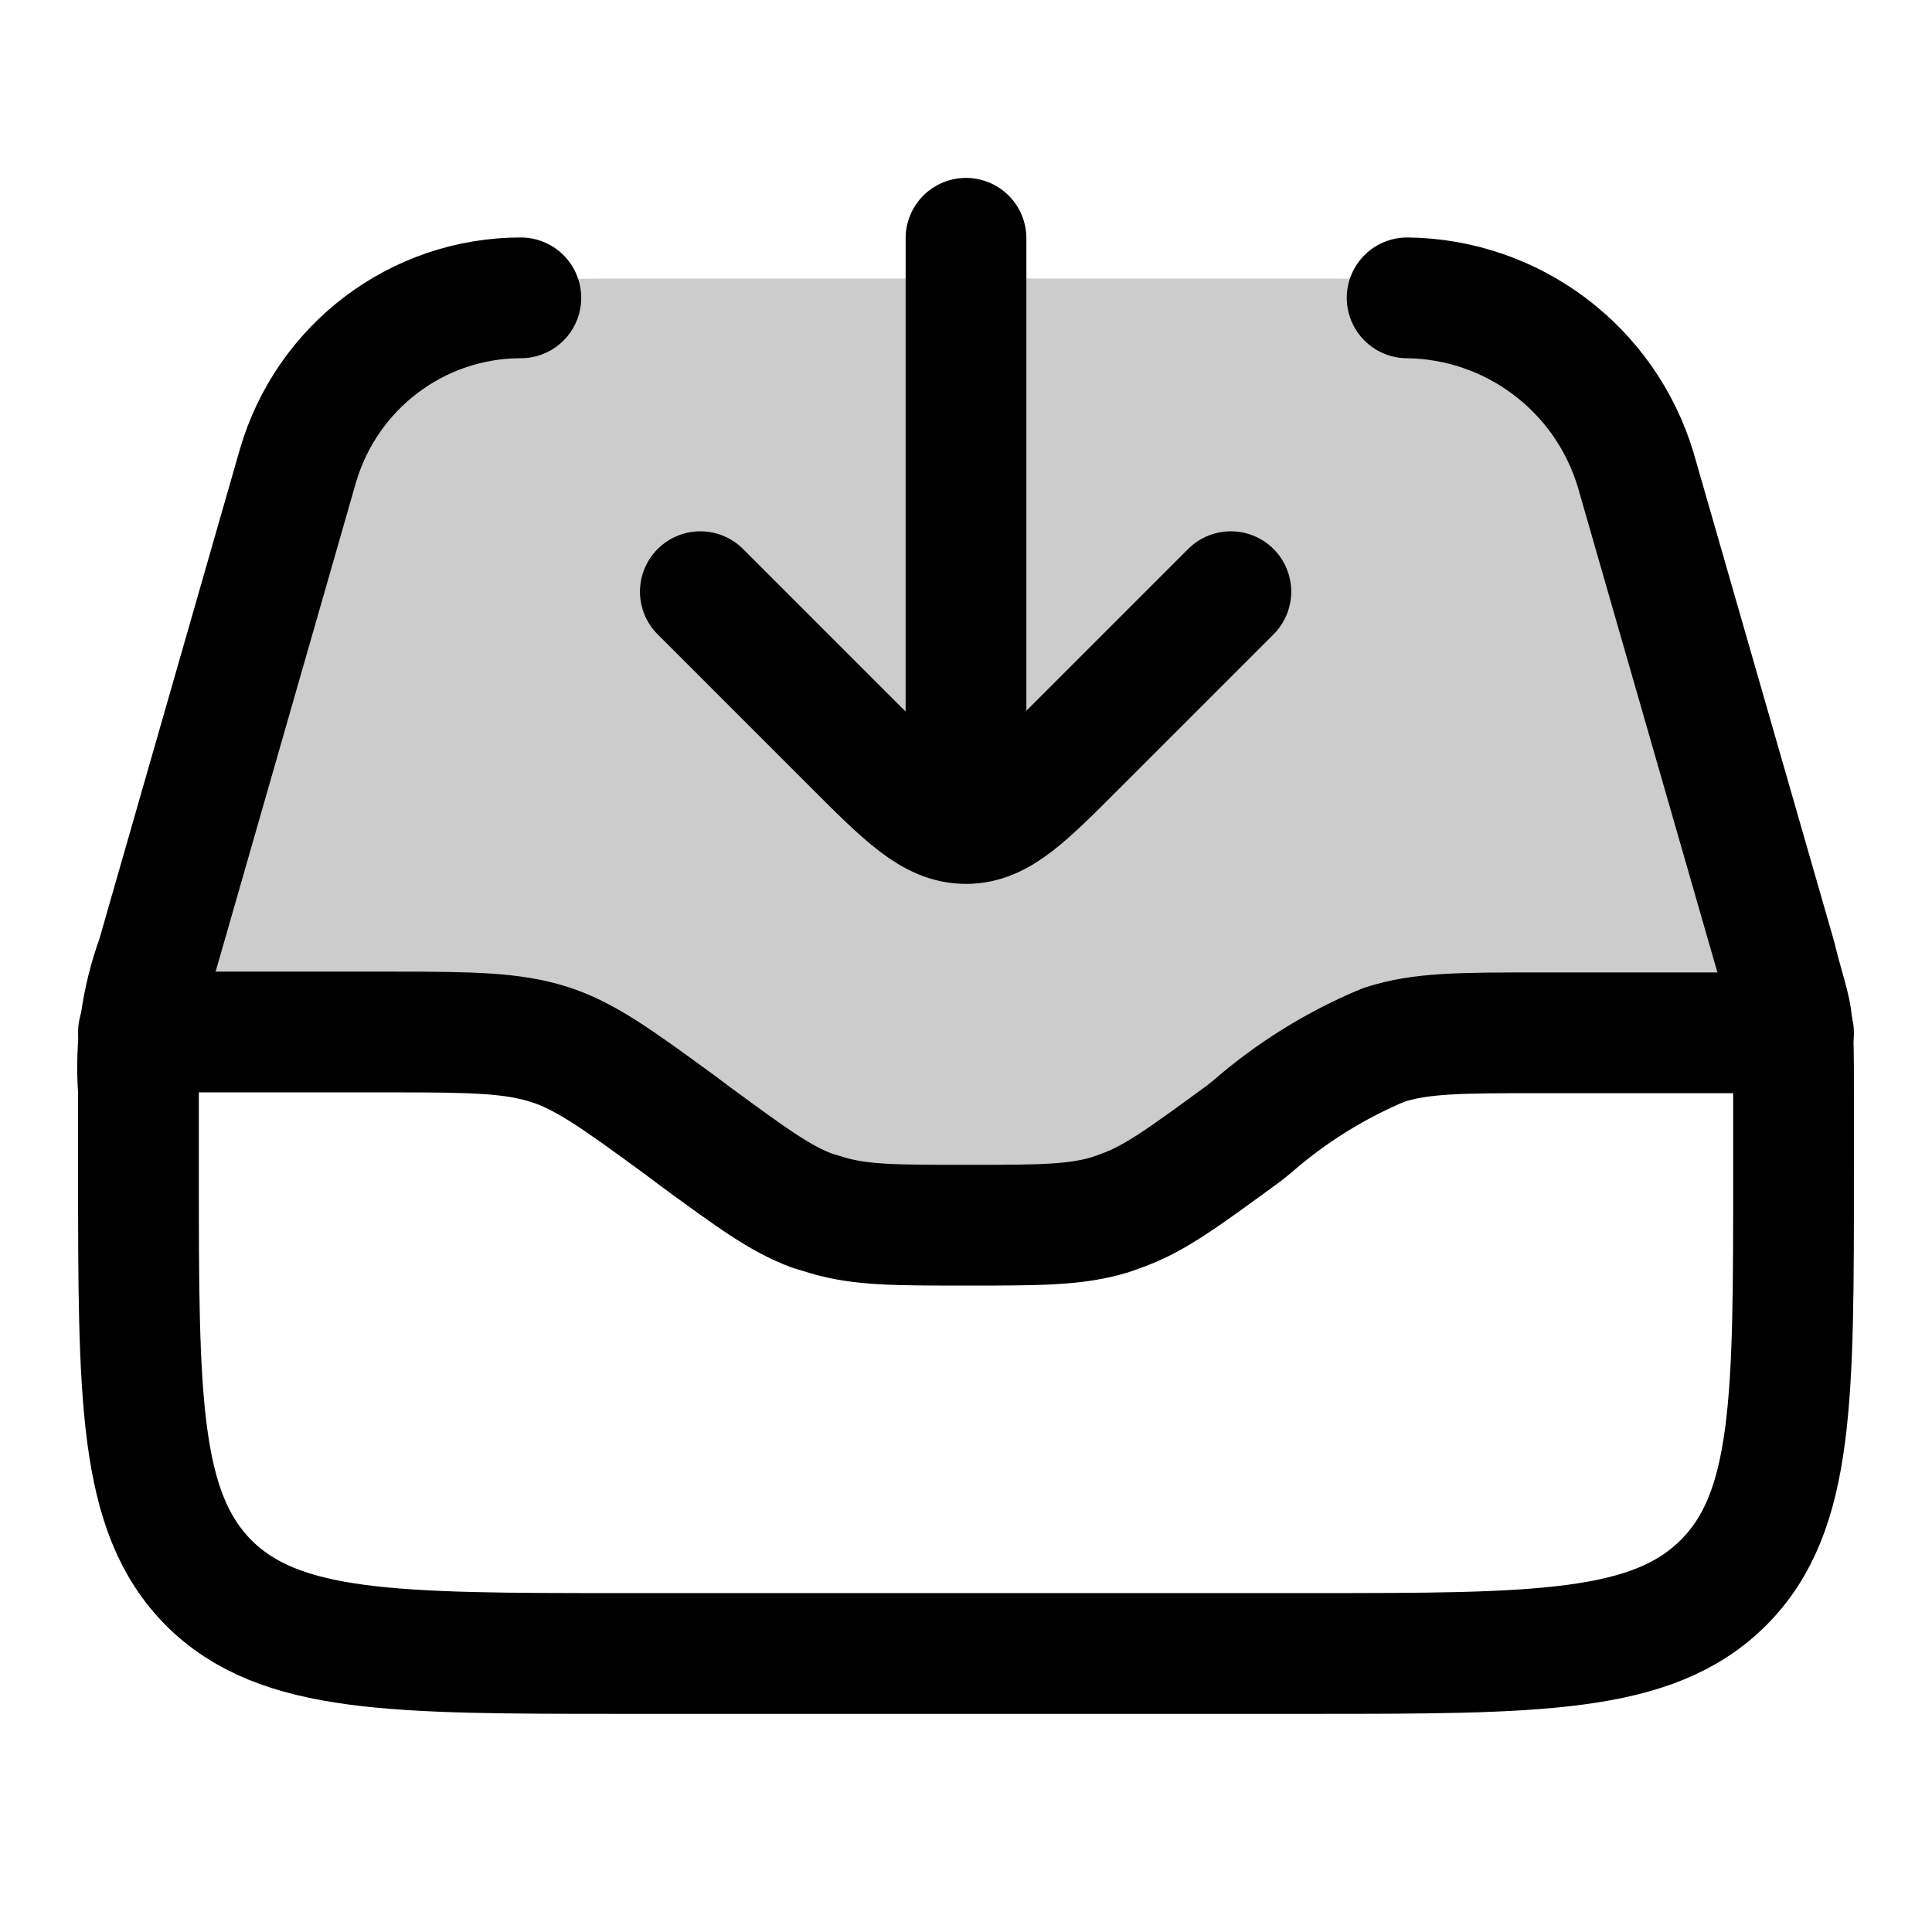
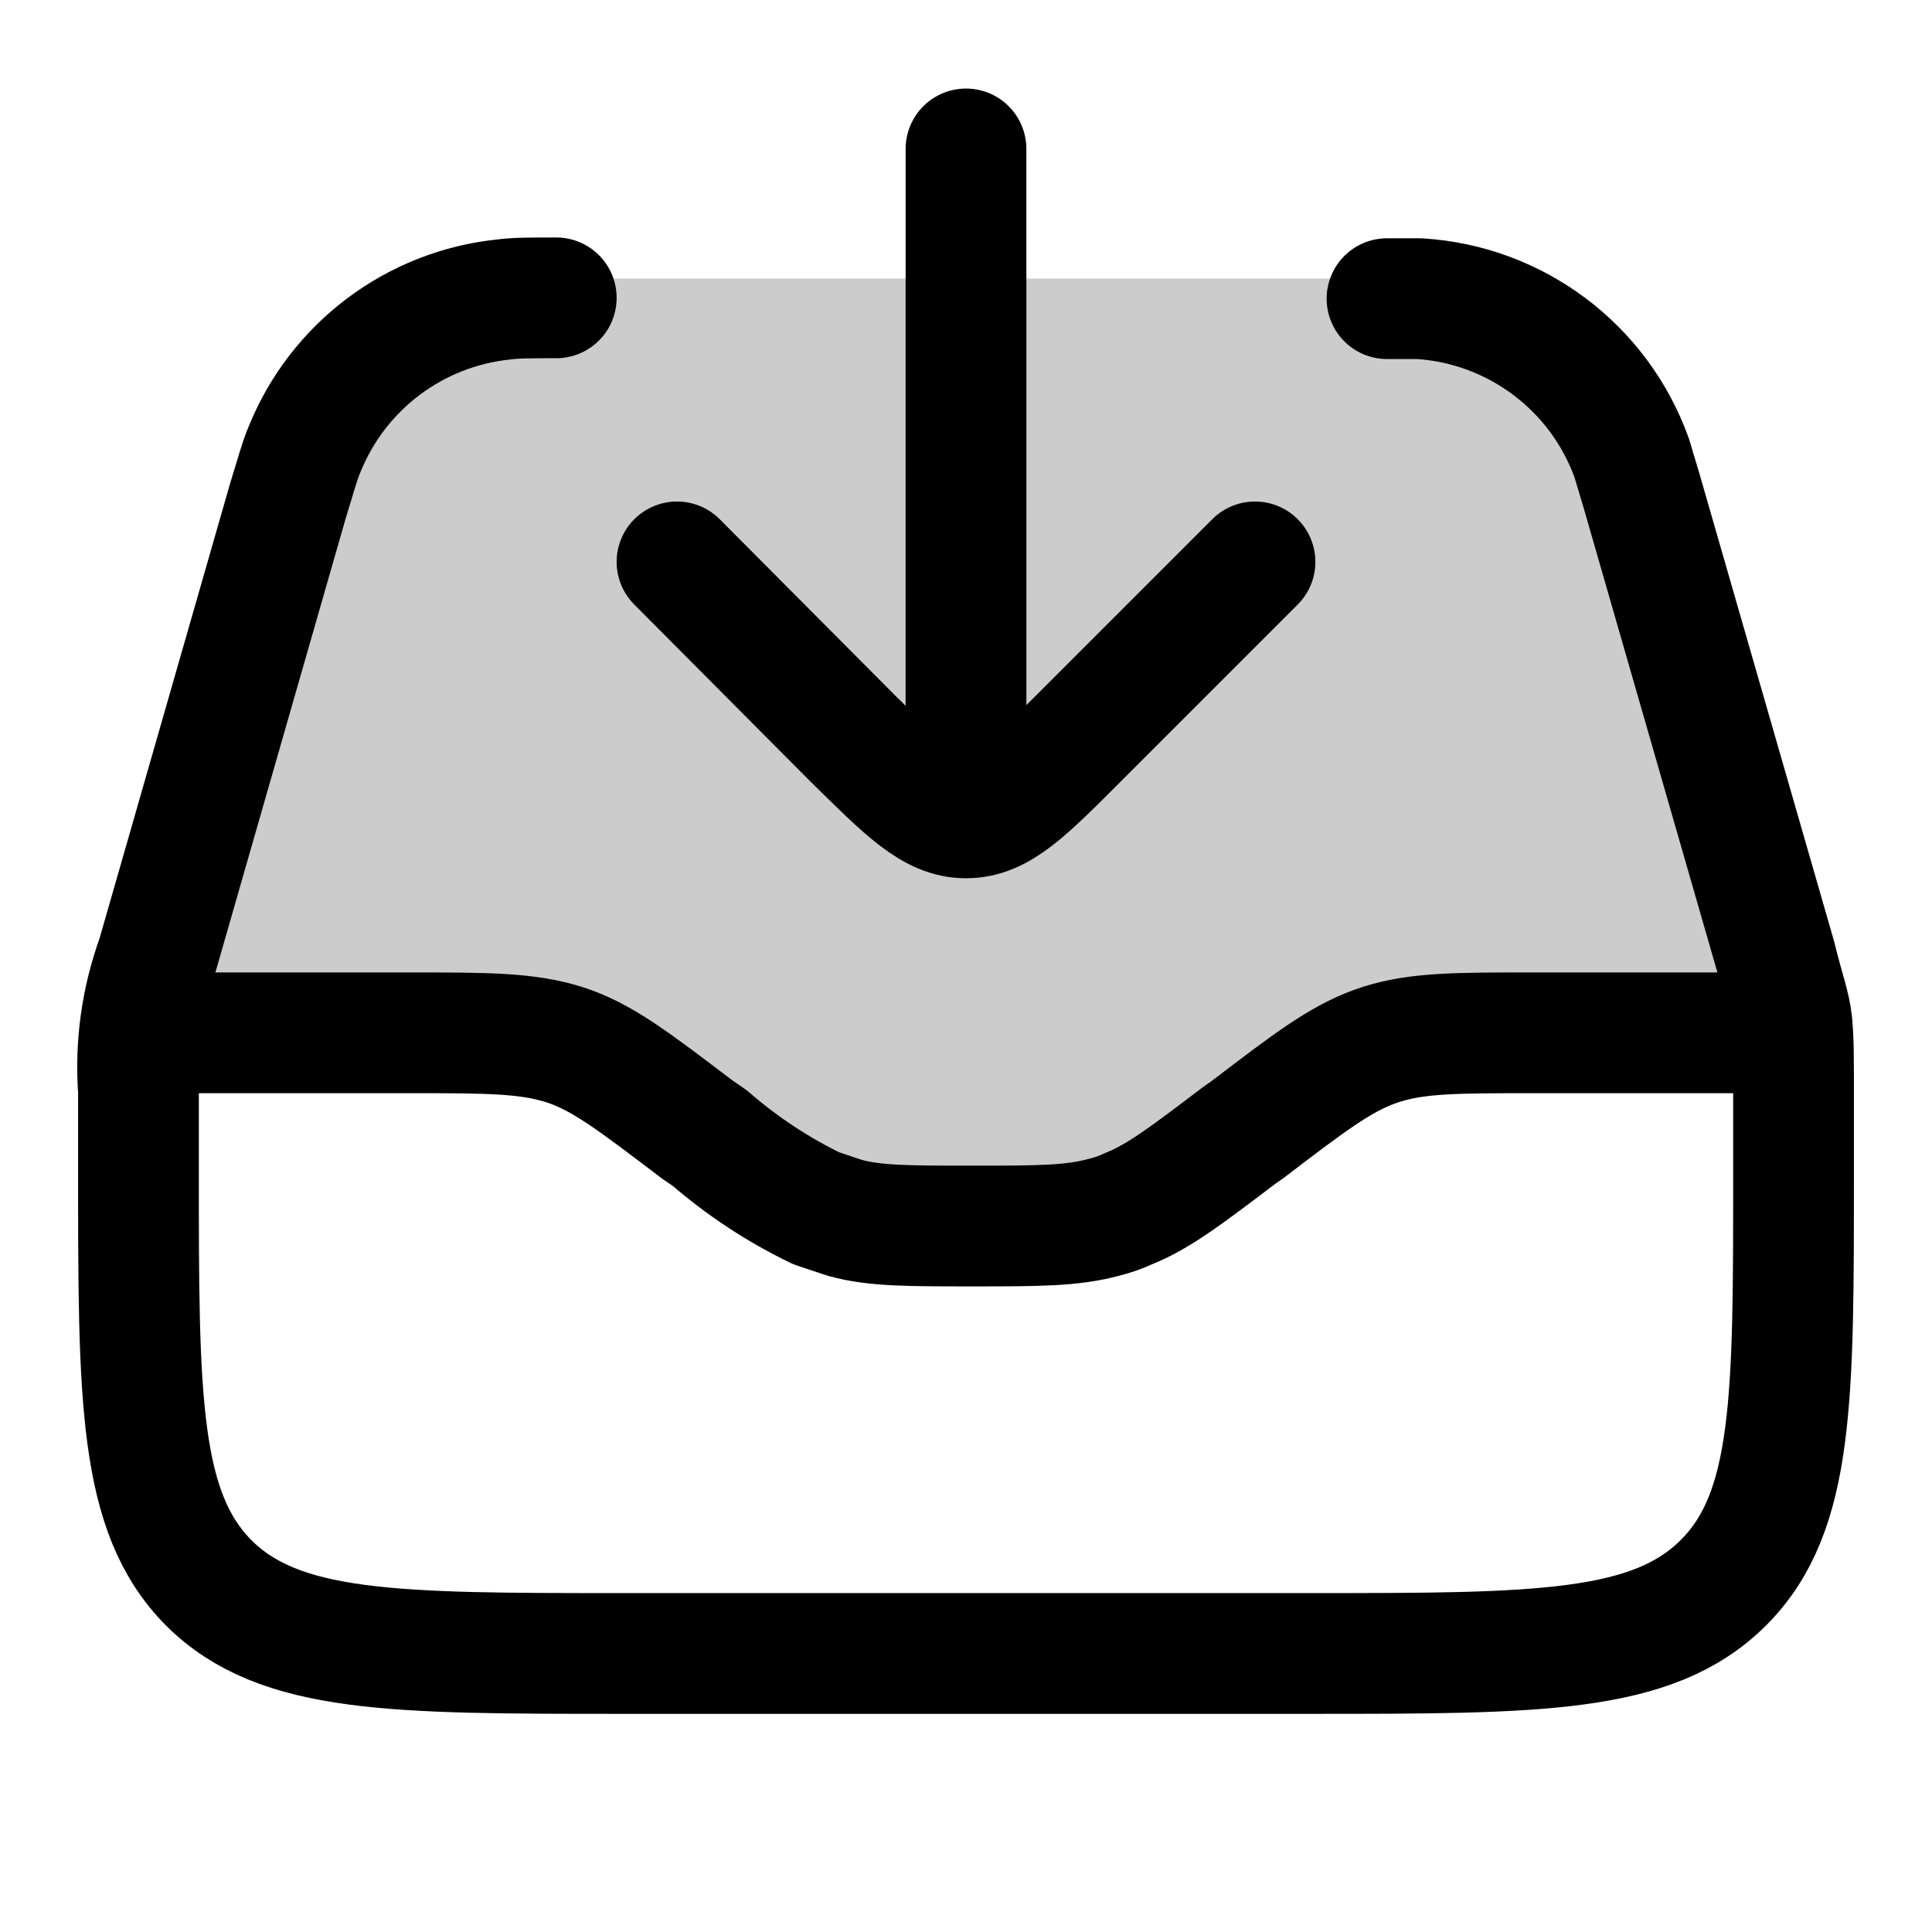
<svg xmlns="http://www.w3.org/2000/svg" width="24" height="24" viewBox="0 0 24 24" fill="none">
  <path opacity=".2" d="M4.3 6.04c.48-1.25.72-1.87 1.23-2.23s1.18-.35 2.51-.35h8.08c1.36 0 2.04 0 2.56.36.51.37.74 1.01 1.2 2.3l1.45 4.03c.43 1.22.65 1.83.35 2.25-.3.43-.94.43-2.23.43h-.73c-.78 0-1.17 0-1.52.14s-.64.4-1.21.93l-.27.25c-.57.53-.85.8-1.2.94-.36.14-.75.14-1.53.14H11c-.77 0-1.16 0-1.52-.14-.35-.14-.63-.4-1.2-.94L8 13.9c-.57-.53-.85-.8-1.2-.93-.36-.14-.75-.14-1.53-.14h-.66c-1.32 0-1.98 0-2.28-.44-.3-.43-.06-1.04.4-2.28z" fill="currentColor" />
-   <path d="M6.47 3.7c-1.28 0-2.41.85-2.77 2.09l-1.75 6.1a4 4 0 0 0-.23 1.66v.99c0 2.83 0 4.24.87 5.12.88.88 2.3.88 5.13.88h8.56c2.83 0 4.25 0 5.13-.88s.87-2.3.87-5.12v-1c0-.41 0-.62-.02-.83s-.1-.41-.2-.82l-1.74-6.05a3 3 0 0 0-2.84-2.14" stroke="currentColor" stroke-width="1.5" stroke-linecap="round" stroke-linejoin="round" />
-   <path d="M22.28 12.83h-3.15c-.99 0-1.48 0-1.94.15A6 6 0 0 0 15.55 14l-.1.08c-.74.54-1.1.81-1.52.96l-.14.05c-.43.13-.88.13-1.79.13-.87 0-1.3 0-1.71-.12l-.2-.06c-.4-.15-.74-.4-1.45-.92l-.2-.15c-.78-.57-1.18-.86-1.63-1s-.94-.15-1.91-.15H1.72" stroke="currentColor" stroke-width="1.5" stroke-linecap="round" stroke-linejoin="round" />
-   <path d="m8.7 7.35 1.88 1.88c.67.67 1 1 1.42 1s.74-.33 1.41-1l1.88-1.88" stroke="currentColor" stroke-width="1.5" stroke-linecap="round" stroke-linejoin="round" />
-   <path d="M12 9.62V2.96" stroke="currentColor" stroke-width="1.5" stroke-linecap="round" stroke-linejoin="round" />
+   <path d="M6.91 3.7c-.33 0-.5 0-.65.02a3 3 0 0 0-2.48 1.87c-.06.14-.1.3-.2.62l-1.63 5.68a4 4 0 0 0-.23 1.66v.99c0 2.83 0 4.24.87 5.12.88.88 2.3.88 5.13.88h8.56c2.83 0 4.25 0 5.13-.88s.87-2.3.87-5.12v-1c0-.41 0-.62-.02-.83s-.1-.41-.2-.82l-1.67-5.8-.12-.4a3 3 0 0 0-2.64-1.98h-.4" stroke="currentColor" stroke-width="1.5" stroke-linecap="round" stroke-linejoin="round" />
+   <path d="M22.08 12.83h-3.03c-.95 0-1.43 0-1.88.14l-.09.03c-.44.16-.82.45-1.58 1.03l-.1.07c-.66.5-1 .76-1.37.91q-.15.07-.31.11c-.4.11-.82.11-1.65.11-.8 0-1.2 0-1.57-.1l-.36-.12a6 6 0 0 1-1.32-.87l-.16-.11c-.79-.6-1.18-.9-1.64-1.05q0 0 0 0c-.47-.15-.96-.15-1.95-.15h-3" stroke="currentColor" stroke-width="1.5" stroke-linecap="round" stroke-linejoin="round" />
+   <path d="m8.41 6.98 2.17 2.18c.67.66 1 1 1.42 1s.74-.33 1.41-1l2.18-2.18" stroke="currentColor" stroke-width="1.5" stroke-linecap="round" stroke-linejoin="round" />
+   <path d="M12 9.54V1.85" stroke="currentColor" stroke-width="1.5" stroke-linecap="round" stroke-linejoin="round" />
</svg>
